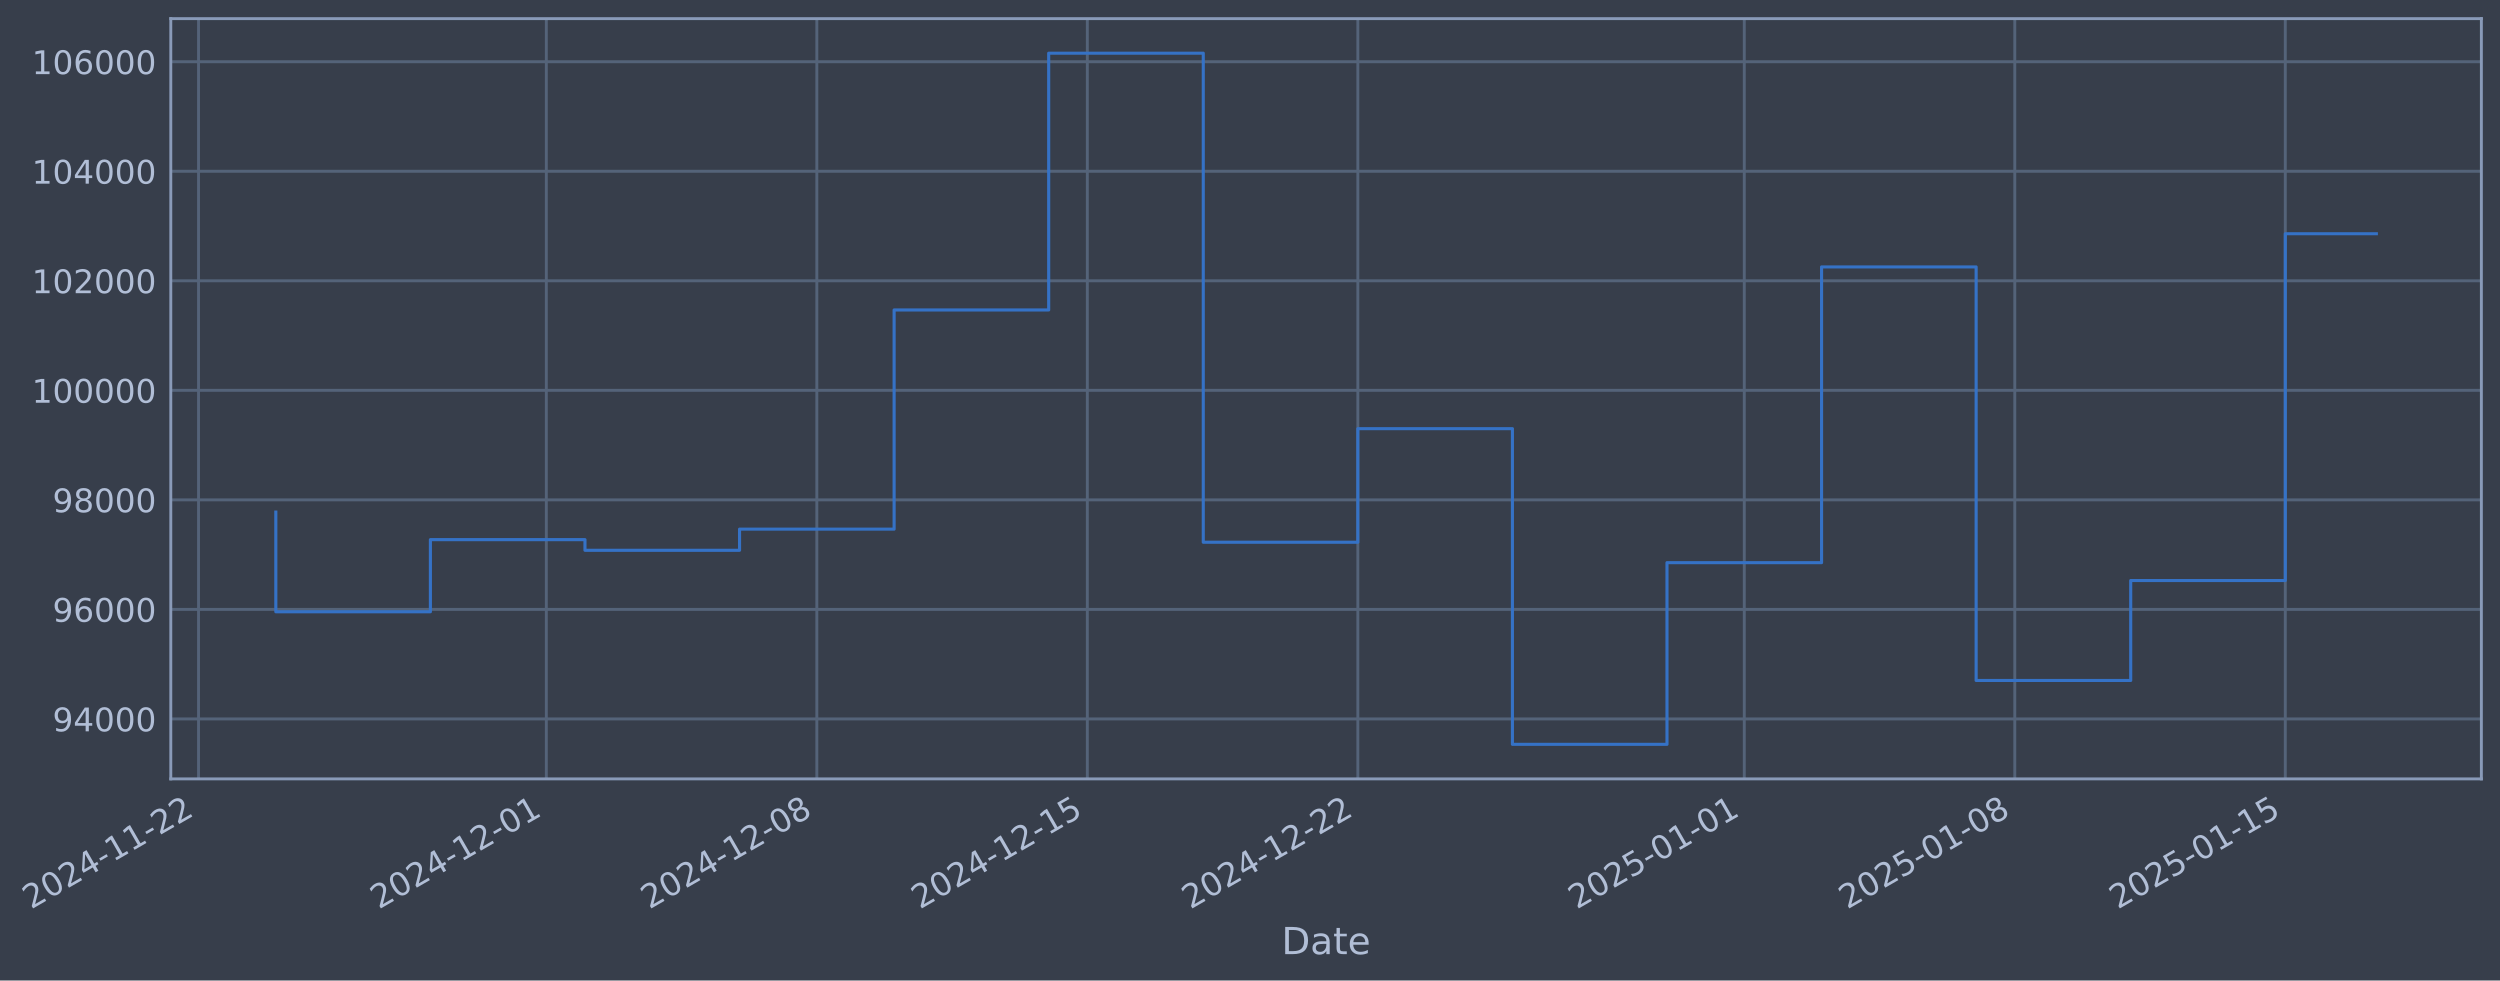
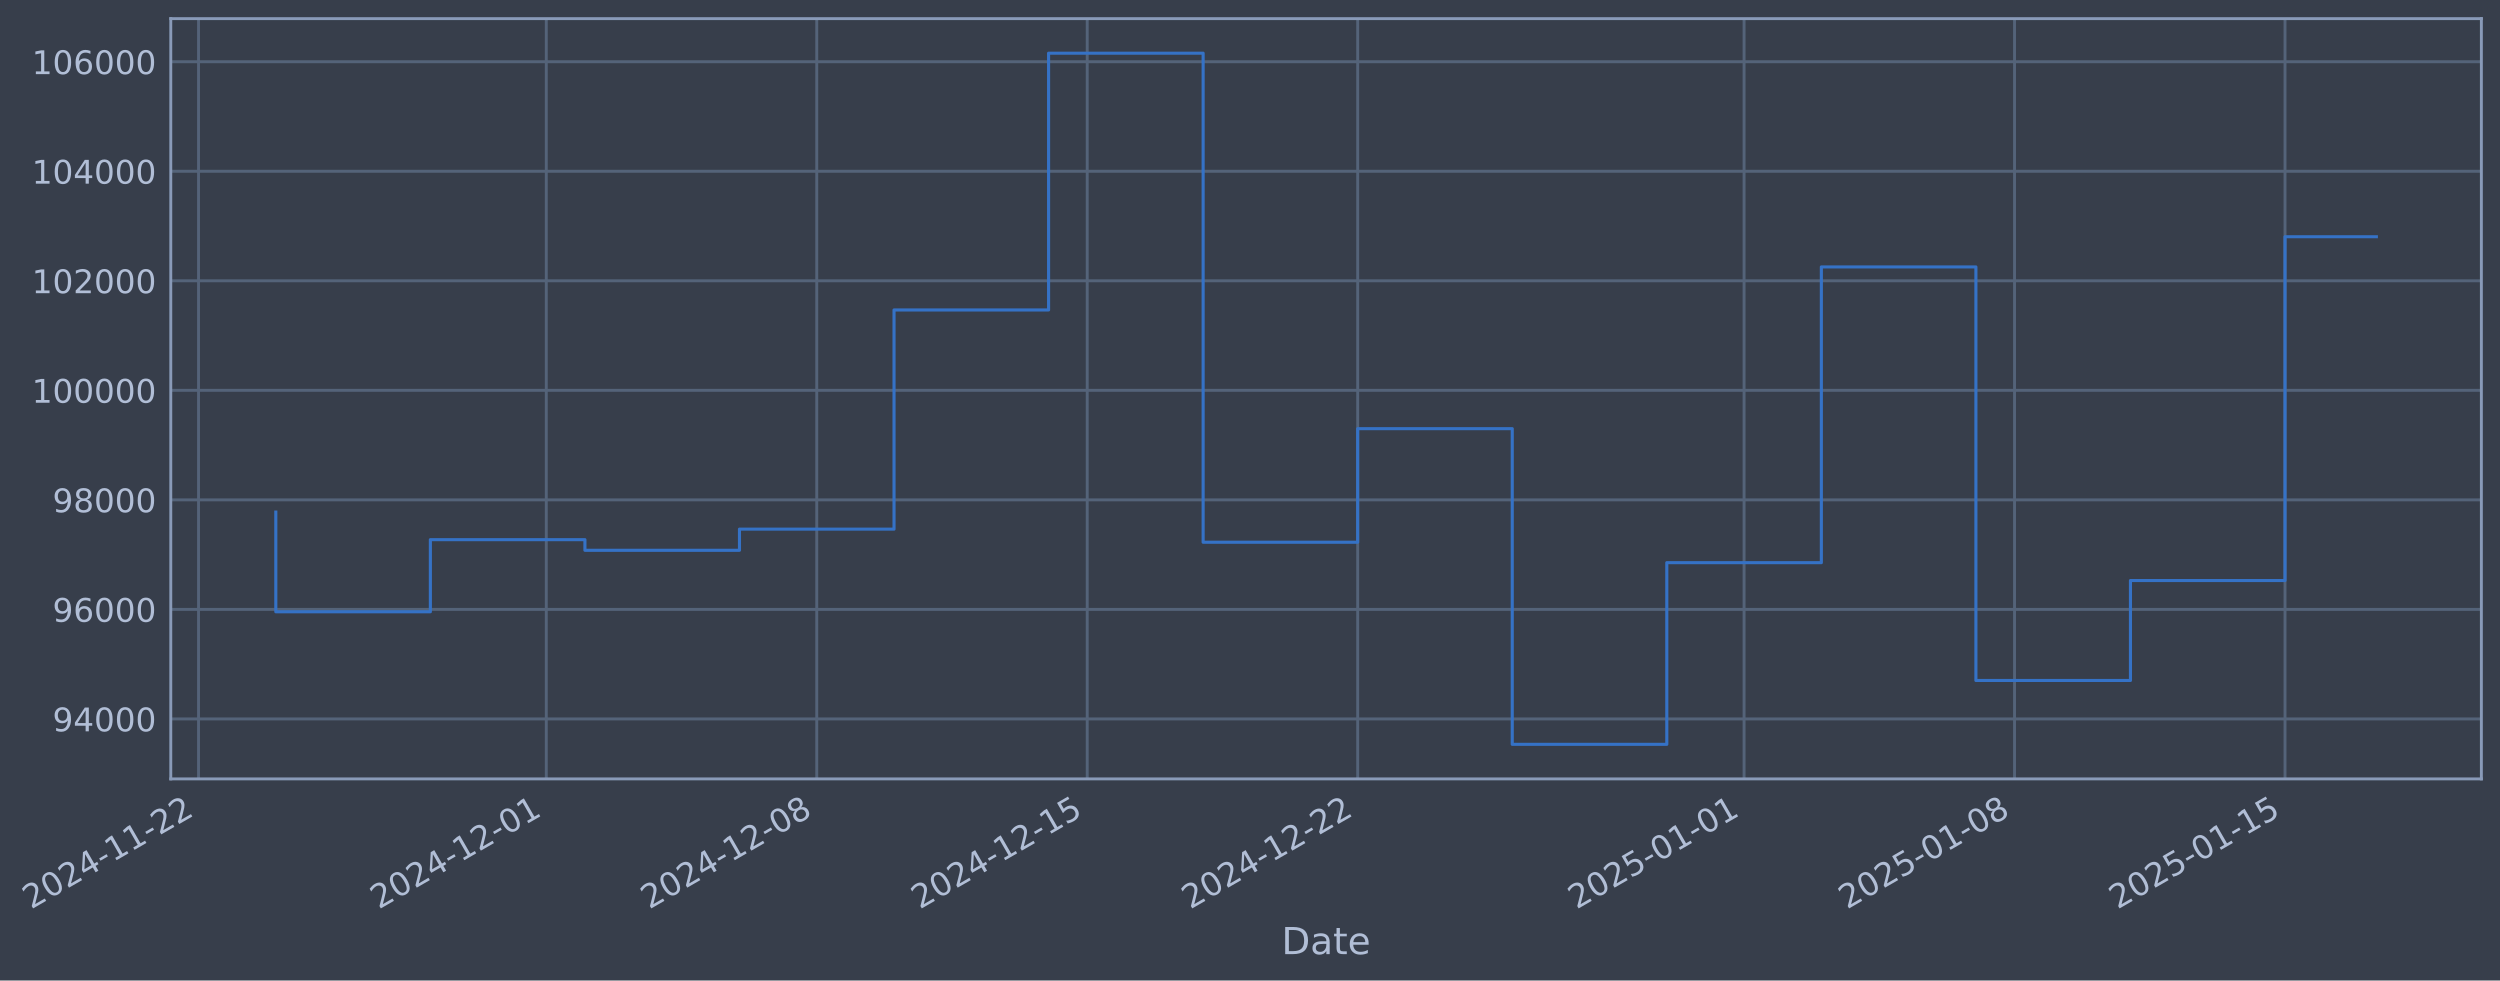
- <svg xmlns="http://www.w3.org/2000/svg" xmlns:xlink="http://www.w3.org/1999/xlink" width="965.994pt" height="378.87pt" viewBox="0 0 965.994 378.87" version="1.1">
+ <svg xmlns="http://www.w3.org/2000/svg" xmlns:xlink="http://www.w3.org/1999/xlink" width="965.99pt" height="378.87pt" viewBox="0 0 965.99 378.87" version="1.1">
  <defs>
    <style type="text/css">*{stroke-linejoin: round; stroke-linecap: butt}</style>
  </defs>
  <g id="figure_1">
    <g id="patch_1">
-       <path d="M 0 378.87  L 965.994 378.87  L 965.994 0  L 0 0  z " style="fill: #373e4b" />
+       <path d="M 0 378.87  L 965.99 378.87  L 965.99 0  L 0 0  z " style="fill: #373e4b" />
    </g>
    <g id="axes_1">
      <g id="patch_2">
-         <path d="M 65.994 300.96  L 958.794 300.96  L 958.794 7.2  L 65.994 7.2  z " style="fill: #373e4b" />
+         <path d="M 65.99 300.96  L 958.79 300.96  L 958.79 7.2  L 65.99 7.2  z " style="fill: #373e4b" />
      </g>
      <g id="matplotlib.axis_1">
        <g id="xtick_1">
          <g id="line2d_1">
-             <path d="M 76.713 300.96  L 76.713 7.2  " clip-path="url(#p741903c7b2)" style="fill: none; stroke: #546379; stroke-width: 1.12; stroke-linecap: square" />
+             <path d="M 76.713 300.96  L 76.713 7.2  " clip-path="url(#pbbad17cddd)" style="fill: none; stroke: #546379; stroke-width: 1.12; stroke-linecap: square" />
          </g>
          <g id="line2d_2" />
          <g id="text_1">
            <g style="fill: #b1bed6" transform="translate(11.98702 351.4642) rotate(-30) scale(0.126 -0.126)">
              <defs>
                <path id="DejaVuSans-32" d="M 1228 531  L 3431 531  L 3431 0  L 469 0  L 469 531  Q 828 903 1448 1529  Q 2069 2156 2228 2338  Q 2531 2678 2651 2914  Q 2772 3150 2772 3378  Q 2772 3750 2511 3984  Q 2250 4219 1831 4219  Q 1534 4219 1204 4116  Q 875 4013 500 3803  L 500 4441  Q 881 4594 1212 4672  Q 1544 4750 1819 4750  Q 2544 4750 2975 4387  Q 3406 4025 3406 3419  Q 3406 3131 3298 2873  Q 3191 2616 2906 2266  Q 2828 2175 2409 1742  Q 1991 1309 1228 531  z " transform="scale(0.015625)" />
                <path id="DejaVuSans-30" d="M 2034 4250  Q 1547 4250 1301 3770  Q 1056 3291 1056 2328  Q 1056 1369 1301 889  Q 1547 409 2034 409  Q 2525 409 2770 889  Q 3016 1369 3016 2328  Q 3016 3291 2770 3770  Q 2525 4250 2034 4250  z M 2034 4750  Q 2819 4750 3233 4129  Q 3647 3509 3647 2328  Q 3647 1150 3233 529  Q 2819 -91 2034 -91  Q 1250 -91 836 529  Q 422 1150 422 2328  Q 422 3509 836 4129  Q 1250 4750 2034 4750  z " transform="scale(0.015625)" />
                <path id="DejaVuSans-34" d="M 2419 4116  L 825 1625  L 2419 1625  L 2419 4116  z M 2253 4666  L 3047 4666  L 3047 1625  L 3713 1625  L 3713 1100  L 3047 1100  L 3047 0  L 2419 0  L 2419 1100  L 313 1100  L 313 1709  L 2253 4666  z " transform="scale(0.015625)" />
                <path id="DejaVuSans-2d" d="M 313 2009  L 1997 2009  L 1997 1497  L 313 1497  L 313 2009  z " transform="scale(0.015625)" />
                <path id="DejaVuSans-31" d="M 794 531  L 1825 531  L 1825 4091  L 703 3866  L 703 4441  L 1819 4666  L 2450 4666  L 2450 531  L 3481 531  L 3481 0  L 794 0  L 794 531  z " transform="scale(0.015625)" />
              </defs>
              <use xlink:href="#DejaVuSans-32" />
              <use xlink:href="#DejaVuSans-30" transform="translate(63.62305 0)" />
              <use xlink:href="#DejaVuSans-32" transform="translate(127.2461 0)" />
              <use xlink:href="#DejaVuSans-34" transform="translate(190.8691 0)" />
              <use xlink:href="#DejaVuSans-2d" transform="translate(254.4922 0)" />
              <use xlink:href="#DejaVuSans-31" transform="translate(290.5762 0)" />
              <use xlink:href="#DejaVuSans-31" transform="translate(354.1992 0)" />
              <use xlink:href="#DejaVuSans-2d" transform="translate(417.8223 0)" />
              <use xlink:href="#DejaVuSans-32" transform="translate(453.9062 0)" />
              <use xlink:href="#DejaVuSans-32" transform="translate(517.5293 0)" />
            </g>
          </g>
        </g>
        <g id="xtick_2">
          <g id="line2d_3">
-             <path d="M 211.099 300.96  L 211.099 7.2  " clip-path="url(#p741903c7b2)" style="fill: none; stroke: #546379; stroke-width: 1.12; stroke-linecap: square" />
+             <path d="M 211.08 300.96  L 211.08 7.2  " clip-path="url(#pbbad17cddd)" style="fill: none; stroke: #546379; stroke-width: 1.12; stroke-linecap: square" />
          </g>
          <g id="line2d_4" />
          <g id="text_2">
-             <g style="fill: #b1bed6" transform="translate(146.373 351.4642) rotate(-30) scale(0.126 -0.126)">
+             <g style="fill: #b1bed6" transform="translate(146.3548 351.4642) rotate(-30) scale(0.126 -0.126)">
              <use xlink:href="#DejaVuSans-32" />
              <use xlink:href="#DejaVuSans-30" transform="translate(63.62305 0)" />
              <use xlink:href="#DejaVuSans-32" transform="translate(127.2461 0)" />
              <use xlink:href="#DejaVuSans-34" transform="translate(190.8691 0)" />
              <use xlink:href="#DejaVuSans-2d" transform="translate(254.4922 0)" />
              <use xlink:href="#DejaVuSans-31" transform="translate(290.5762 0)" />
              <use xlink:href="#DejaVuSans-32" transform="translate(354.1992 0)" />
              <use xlink:href="#DejaVuSans-2d" transform="translate(417.8223 0)" />
              <use xlink:href="#DejaVuSans-30" transform="translate(453.9062 0)" />
              <use xlink:href="#DejaVuSans-31" transform="translate(517.5293 0)" />
            </g>
          </g>
        </g>
        <g id="xtick_3">
          <g id="line2d_5">
-             <path d="M 315.621 300.96  L 315.621 7.2  " clip-path="url(#p741903c7b2)" style="fill: none; stroke: #546379; stroke-width: 1.12; stroke-linecap: square" />
+             <path d="M 315.589 300.96  L 315.589 7.2  " clip-path="url(#pbbad17cddd)" style="fill: none; stroke: #546379; stroke-width: 1.12; stroke-linecap: square" />
          </g>
          <g id="line2d_6" />
          <g id="text_3">
-             <g style="fill: #b1bed6" transform="translate(250.8954 351.4642) rotate(-30) scale(0.126 -0.126)">
+             <g style="fill: #b1bed6" transform="translate(250.8631 351.4642) rotate(-30) scale(0.126 -0.126)">
              <defs>
                <path id="DejaVuSans-38" d="M 2034 2216  Q 1584 2216 1326 1975  Q 1069 1734 1069 1313  Q 1069 891 1326 650  Q 1584 409 2034 409  Q 2484 409 2743 651  Q 3003 894 3003 1313  Q 3003 1734 2745 1975  Q 2488 2216 2034 2216  z M 1403 2484  Q 997 2584 770 2862  Q 544 3141 544 3541  Q 544 4100 942 4425  Q 1341 4750 2034 4750  Q 2731 4750 3128 4425  Q 3525 4100 3525 3541  Q 3525 3141 3298 2862  Q 3072 2584 2669 2484  Q 3125 2378 3379 2068  Q 3634 1759 3634 1313  Q 3634 634 3220 271  Q 2806 -91 2034 -91  Q 1263 -91 848 271  Q 434 634 434 1313  Q 434 1759 690 2068  Q 947 2378 1403 2484  z M 1172 3481  Q 1172 3119 1398 2916  Q 1625 2713 2034 2713  Q 2441 2713 2670 2916  Q 2900 3119 2900 3481  Q 2900 3844 2670 4047  Q 2441 4250 2034 4250  Q 1625 4250 1398 4047  Q 1172 3844 1172 3481  z " transform="scale(0.015625)" />
              </defs>
              <use xlink:href="#DejaVuSans-32" />
              <use xlink:href="#DejaVuSans-30" transform="translate(63.62305 0)" />
              <use xlink:href="#DejaVuSans-32" transform="translate(127.2461 0)" />
              <use xlink:href="#DejaVuSans-34" transform="translate(190.8691 0)" />
              <use xlink:href="#DejaVuSans-2d" transform="translate(254.4922 0)" />
              <use xlink:href="#DejaVuSans-31" transform="translate(290.5762 0)" />
              <use xlink:href="#DejaVuSans-32" transform="translate(354.1992 0)" />
              <use xlink:href="#DejaVuSans-2d" transform="translate(417.8223 0)" />
              <use xlink:href="#DejaVuSans-30" transform="translate(453.9062 0)" />
              <use xlink:href="#DejaVuSans-38" transform="translate(517.5293 0)" />
            </g>
          </g>
        </g>
        <g id="xtick_4">
          <g id="line2d_7">
-             <path d="M 420.143 300.96  L 420.143 7.2  " clip-path="url(#p741903c7b2)" style="fill: none; stroke: #546379; stroke-width: 1.12; stroke-linecap: square" />
+             <path d="M 420.097 300.96  L 420.097 7.2  " clip-path="url(#pbbad17cddd)" style="fill: none; stroke: #546379; stroke-width: 1.12; stroke-linecap: square" />
          </g>
          <g id="line2d_8" />
          <g id="text_4">
-             <g style="fill: #b1bed6" transform="translate(355.4179 351.4642) rotate(-30) scale(0.126 -0.126)">
+             <g style="fill: #b1bed6" transform="translate(355.3714 351.4642) rotate(-30) scale(0.126 -0.126)">
              <defs>
                <path id="DejaVuSans-35" d="M 691 4666  L 3169 4666  L 3169 4134  L 1269 4134  L 1269 2991  Q 1406 3038 1543 3061  Q 1681 3084 1819 3084  Q 2600 3084 3056 2656  Q 3513 2228 3513 1497  Q 3513 744 3044 326  Q 2575 -91 1722 -91  Q 1428 -91 1123 -41  Q 819 9 494 109  L 494 744  Q 775 591 1075 516  Q 1375 441 1709 441  Q 2250 441 2565 725  Q 2881 1009 2881 1497  Q 2881 1984 2565 2268  Q 2250 2553 1709 2553  Q 1456 2553 1204 2497  Q 953 2441 691 2322  L 691 4666  z " transform="scale(0.015625)" />
              </defs>
              <use xlink:href="#DejaVuSans-32" />
              <use xlink:href="#DejaVuSans-30" transform="translate(63.62305 0)" />
              <use xlink:href="#DejaVuSans-32" transform="translate(127.2461 0)" />
              <use xlink:href="#DejaVuSans-34" transform="translate(190.8691 0)" />
              <use xlink:href="#DejaVuSans-2d" transform="translate(254.4922 0)" />
              <use xlink:href="#DejaVuSans-31" transform="translate(290.5762 0)" />
              <use xlink:href="#DejaVuSans-32" transform="translate(354.1992 0)" />
              <use xlink:href="#DejaVuSans-2d" transform="translate(417.8223 0)" />
              <use xlink:href="#DejaVuSans-31" transform="translate(453.9062 0)" />
              <use xlink:href="#DejaVuSans-35" transform="translate(517.5293 0)" />
            </g>
          </g>
        </g>
        <g id="xtick_5">
          <g id="line2d_9">
-             <path d="M 524.666 300.96  L 524.666 7.2  " clip-path="url(#p741903c7b2)" style="fill: none; stroke: #546379; stroke-width: 1.12; stroke-linecap: square" />
+             <path d="M 524.605 300.96  L 524.605 7.2  " clip-path="url(#pbbad17cddd)" style="fill: none; stroke: #546379; stroke-width: 1.12; stroke-linecap: square" />
          </g>
          <g id="line2d_10" />
          <g id="text_5">
-             <g style="fill: #b1bed6" transform="translate(459.9403 351.4642) rotate(-30) scale(0.126 -0.126)">
+             <g style="fill: #b1bed6" transform="translate(459.8797 351.4642) rotate(-30) scale(0.126 -0.126)">
              <use xlink:href="#DejaVuSans-32" />
              <use xlink:href="#DejaVuSans-30" transform="translate(63.62305 0)" />
              <use xlink:href="#DejaVuSans-32" transform="translate(127.2461 0)" />
              <use xlink:href="#DejaVuSans-34" transform="translate(190.8691 0)" />
              <use xlink:href="#DejaVuSans-2d" transform="translate(254.4922 0)" />
              <use xlink:href="#DejaVuSans-31" transform="translate(290.5762 0)" />
              <use xlink:href="#DejaVuSans-32" transform="translate(354.1992 0)" />
              <use xlink:href="#DejaVuSans-2d" transform="translate(417.8223 0)" />
              <use xlink:href="#DejaVuSans-32" transform="translate(453.9062 0)" />
              <use xlink:href="#DejaVuSans-32" transform="translate(517.5293 0)" />
            </g>
          </g>
        </g>
        <g id="xtick_6">
          <g id="line2d_11">
-             <path d="M 673.984 300.96  L 673.984 7.2  " clip-path="url(#p741903c7b2)" style="fill: none; stroke: #546379; stroke-width: 1.12; stroke-linecap: square" />
+             <path d="M 673.903 300.96  L 673.903 7.2  " clip-path="url(#pbbad17cddd)" style="fill: none; stroke: #546379; stroke-width: 1.12; stroke-linecap: square" />
          </g>
          <g id="line2d_12" />
          <g id="text_6">
-             <g style="fill: #b1bed6" transform="translate(609.258 351.4642) rotate(-30) scale(0.126 -0.126)">
+             <g style="fill: #b1bed6" transform="translate(609.1773 351.4642) rotate(-30) scale(0.126 -0.126)">
              <use xlink:href="#DejaVuSans-32" />
              <use xlink:href="#DejaVuSans-30" transform="translate(63.62305 0)" />
              <use xlink:href="#DejaVuSans-32" transform="translate(127.2461 0)" />
              <use xlink:href="#DejaVuSans-35" transform="translate(190.8691 0)" />
              <use xlink:href="#DejaVuSans-2d" transform="translate(254.4922 0)" />
              <use xlink:href="#DejaVuSans-30" transform="translate(290.5762 0)" />
              <use xlink:href="#DejaVuSans-31" transform="translate(354.1992 0)" />
              <use xlink:href="#DejaVuSans-2d" transform="translate(417.8223 0)" />
              <use xlink:href="#DejaVuSans-30" transform="translate(453.9062 0)" />
              <use xlink:href="#DejaVuSans-31" transform="translate(517.5293 0)" />
            </g>
          </g>
        </g>
        <g id="xtick_7">
          <g id="line2d_13">
-             <path d="M 778.506 300.96  L 778.506 7.2  " clip-path="url(#p741903c7b2)" style="fill: none; stroke: #546379; stroke-width: 1.12; stroke-linecap: square" />
+             <path d="M 778.411 300.96  L 778.411 7.2  " clip-path="url(#pbbad17cddd)" style="fill: none; stroke: #546379; stroke-width: 1.12; stroke-linecap: square" />
          </g>
          <g id="line2d_14" />
          <g id="text_7">
-             <g style="fill: #b1bed6" transform="translate(713.7805 351.4642) rotate(-30) scale(0.126 -0.126)">
+             <g style="fill: #b1bed6" transform="translate(713.6856 351.4642) rotate(-30) scale(0.126 -0.126)">
              <use xlink:href="#DejaVuSans-32" />
              <use xlink:href="#DejaVuSans-30" transform="translate(63.62305 0)" />
              <use xlink:href="#DejaVuSans-32" transform="translate(127.2461 0)" />
              <use xlink:href="#DejaVuSans-35" transform="translate(190.8691 0)" />
              <use xlink:href="#DejaVuSans-2d" transform="translate(254.4922 0)" />
              <use xlink:href="#DejaVuSans-30" transform="translate(290.5762 0)" />
              <use xlink:href="#DejaVuSans-31" transform="translate(354.1992 0)" />
              <use xlink:href="#DejaVuSans-2d" transform="translate(417.8223 0)" />
              <use xlink:href="#DejaVuSans-30" transform="translate(453.9062 0)" />
              <use xlink:href="#DejaVuSans-38" transform="translate(517.5293 0)" />
            </g>
          </g>
        </g>
        <g id="xtick_8">
          <g id="line2d_15">
-             <path d="M 883.028 300.96  L 883.028 7.2  " clip-path="url(#p741903c7b2)" style="fill: none; stroke: #546379; stroke-width: 1.12; stroke-linecap: square" />
+             <path d="M 882.919 300.96  L 882.919 7.2  " clip-path="url(#pbbad17cddd)" style="fill: none; stroke: #546379; stroke-width: 1.12; stroke-linecap: square" />
          </g>
          <g id="line2d_16" />
          <g id="text_8">
-             <g style="fill: #b1bed6" transform="translate(818.3029 351.4642) rotate(-30) scale(0.126 -0.126)">
+             <g style="fill: #b1bed6" transform="translate(818.1939 351.4642) rotate(-30) scale(0.126 -0.126)">
              <use xlink:href="#DejaVuSans-32" />
              <use xlink:href="#DejaVuSans-30" transform="translate(63.62305 0)" />
              <use xlink:href="#DejaVuSans-32" transform="translate(127.2461 0)" />
              <use xlink:href="#DejaVuSans-35" transform="translate(190.8691 0)" />
              <use xlink:href="#DejaVuSans-2d" transform="translate(254.4922 0)" />
              <use xlink:href="#DejaVuSans-30" transform="translate(290.5762 0)" />
              <use xlink:href="#DejaVuSans-31" transform="translate(354.1992 0)" />
              <use xlink:href="#DejaVuSans-2d" transform="translate(417.8223 0)" />
              <use xlink:href="#DejaVuSans-31" transform="translate(453.9062 0)" />
              <use xlink:href="#DejaVuSans-35" transform="translate(517.5293 0)" />
            </g>
          </g>
        </g>
        <g id="text_9">
-           <g style="fill: #b1bed6" transform="translate(495.1851 368.6753) scale(0.144 -0.144)">
+           <g style="fill: #b1bed6" transform="translate(495.1811 368.6753) scale(0.144 -0.144)">
            <defs>
              <path id="DejaVuSans-44" d="M 1259 4147  L 1259 519  L 2022 519  Q 2988 519 3436 956  Q 3884 1394 3884 2338  Q 3884 3275 3436 3711  Q 2988 4147 2022 4147  L 1259 4147  z M 628 4666  L 1925 4666  Q 3281 4666 3915 4102  Q 4550 3538 4550 2338  Q 4550 1131 3912 565  Q 3275 0 1925 0  L 628 0  L 628 4666  z " transform="scale(0.015625)" />
              <path id="DejaVuSans-61" d="M 2194 1759  Q 1497 1759 1228 1600  Q 959 1441 959 1056  Q 959 750 1161 570  Q 1363 391 1709 391  Q 2188 391 2477 730  Q 2766 1069 2766 1631  L 2766 1759  L 2194 1759  z M 3341 1997  L 3341 0  L 2766 0  L 2766 531  Q 2569 213 2275 61  Q 1981 -91 1556 -91  Q 1019 -91 701 211  Q 384 513 384 1019  Q 384 1609 779 1909  Q 1175 2209 1959 2209  L 2766 2209  L 2766 2266  Q 2766 2663 2505 2880  Q 2244 3097 1772 3097  Q 1472 3097 1187 3025  Q 903 2953 641 2809  L 641 3341  Q 956 3463 1253 3523  Q 1550 3584 1831 3584  Q 2591 3584 2966 3190  Q 3341 2797 3341 1997  z " transform="scale(0.015625)" />
              <path id="DejaVuSans-74" d="M 1172 4494  L 1172 3500  L 2356 3500  L 2356 3053  L 1172 3053  L 1172 1153  Q 1172 725 1289 603  Q 1406 481 1766 481  L 2356 481  L 2356 0  L 1766 0  Q 1100 0 847 248  Q 594 497 594 1153  L 594 3053  L 172 3053  L 172 3500  L 594 3500  L 594 4494  L 1172 4494  z " transform="scale(0.015625)" />
              <path id="DejaVuSans-65" d="M 3597 1894  L 3597 1613  L 953 1613  Q 991 1019 1311 708  Q 1631 397 2203 397  Q 2534 397 2845 478  Q 3156 559 3463 722  L 3463 178  Q 3153 47 2828 -22  Q 2503 -91 2169 -91  Q 1331 -91 842 396  Q 353 884 353 1716  Q 353 2575 817 3079  Q 1281 3584 2069 3584  Q 2775 3584 3186 3129  Q 3597 2675 3597 1894  z M 3022 2063  Q 3016 2534 2758 2815  Q 2500 3097 2075 3097  Q 1594 3097 1305 2825  Q 1016 2553 972 2059  L 3022 2063  z " transform="scale(0.015625)" />
            </defs>
            <use xlink:href="#DejaVuSans-44" />
            <use xlink:href="#DejaVuSans-61" transform="translate(77.00195 0)" />
            <use xlink:href="#DejaVuSans-74" transform="translate(138.2812 0)" />
            <use xlink:href="#DejaVuSans-65" transform="translate(177.4902 0)" />
          </g>
        </g>
      </g>
      <g id="matplotlib.axis_2">
        <g id="ytick_1">
          <g id="line2d_17">
-             <path d="M 65.994 277.797  L 958.794 277.797  " clip-path="url(#p741903c7b2)" style="fill: none; stroke: #546379; stroke-width: 1.12; stroke-linecap: square" />
+             <path d="M 65.99 277.797  L 958.79 277.797  " clip-path="url(#pbbad17cddd)" style="fill: none; stroke: #546379; stroke-width: 1.12; stroke-linecap: square" />
          </g>
          <g id="line2d_18" />
          <g id="text_10">
-             <g style="fill: #b1bed6" transform="translate(20.31051 282.5841) scale(0.126 -0.126)">
+             <g style="fill: #b1bed6" transform="translate(20.30647 282.5841) scale(0.126 -0.126)">
              <defs>
                <path id="DejaVuSans-39" d="M 703 97  L 703 672  Q 941 559 1184 500  Q 1428 441 1663 441  Q 2288 441 2617 861  Q 2947 1281 2994 2138  Q 2813 1869 2534 1725  Q 2256 1581 1919 1581  Q 1219 1581 811 2004  Q 403 2428 403 3163  Q 403 3881 828 4315  Q 1253 4750 1959 4750  Q 2769 4750 3195 4129  Q 3622 3509 3622 2328  Q 3622 1225 3098 567  Q 2575 -91 1691 -91  Q 1453 -91 1209 -44  Q 966 3 703 97  z M 1959 2075  Q 2384 2075 2632 2365  Q 2881 2656 2881 3163  Q 2881 3666 2632 3958  Q 2384 4250 1959 4250  Q 1534 4250 1286 3958  Q 1038 3666 1038 3163  Q 1038 2656 1286 2365  Q 1534 2075 1959 2075  z " transform="scale(0.015625)" />
              </defs>
              <use xlink:href="#DejaVuSans-39" />
              <use xlink:href="#DejaVuSans-34" transform="translate(63.62305 0)" />
              <use xlink:href="#DejaVuSans-30" transform="translate(127.2461 0)" />
              <use xlink:href="#DejaVuSans-30" transform="translate(190.8691 0)" />
              <use xlink:href="#DejaVuSans-30" transform="translate(254.4922 0)" />
            </g>
          </g>
        </g>
        <g id="ytick_2">
          <g id="line2d_19">
-             <path d="M 65.994 235.473  L 958.794 235.473  " clip-path="url(#p741903c7b2)" style="fill: none; stroke: #546379; stroke-width: 1.12; stroke-linecap: square" />
+             <path d="M 65.99 235.473  L 958.79 235.473  " clip-path="url(#pbbad17cddd)" style="fill: none; stroke: #546379; stroke-width: 1.12; stroke-linecap: square" />
          </g>
          <g id="line2d_20" />
          <g id="text_11">
-             <g style="fill: #b1bed6" transform="translate(20.31051 240.2602) scale(0.126 -0.126)">
+             <g style="fill: #b1bed6" transform="translate(20.30647 240.2602) scale(0.126 -0.126)">
              <defs>
                <path id="DejaVuSans-36" d="M 2113 2584  Q 1688 2584 1439 2293  Q 1191 2003 1191 1497  Q 1191 994 1439 701  Q 1688 409 2113 409  Q 2538 409 2786 701  Q 3034 994 3034 1497  Q 3034 2003 2786 2293  Q 2538 2584 2113 2584  z M 3366 4563  L 3366 3988  Q 3128 4100 2886 4159  Q 2644 4219 2406 4219  Q 1781 4219 1451 3797  Q 1122 3375 1075 2522  Q 1259 2794 1537 2939  Q 1816 3084 2150 3084  Q 2853 3084 3261 2657  Q 3669 2231 3669 1497  Q 3669 778 3244 343  Q 2819 -91 2113 -91  Q 1303 -91 875 529  Q 447 1150 447 2328  Q 447 3434 972 4092  Q 1497 4750 2381 4750  Q 2619 4750 2861 4703  Q 3103 4656 3366 4563  z " transform="scale(0.015625)" />
              </defs>
              <use xlink:href="#DejaVuSans-39" />
              <use xlink:href="#DejaVuSans-36" transform="translate(63.62305 0)" />
              <use xlink:href="#DejaVuSans-30" transform="translate(127.2461 0)" />
              <use xlink:href="#DejaVuSans-30" transform="translate(190.8691 0)" />
              <use xlink:href="#DejaVuSans-30" transform="translate(254.4922 0)" />
            </g>
          </g>
        </g>
        <g id="ytick_3">
          <g id="line2d_21">
-             <path d="M 65.994 193.149  L 958.794 193.149  " clip-path="url(#p741903c7b2)" style="fill: none; stroke: #546379; stroke-width: 1.12; stroke-linecap: square" />
+             <path d="M 65.99 193.149  L 958.79 193.149  " clip-path="url(#pbbad17cddd)" style="fill: none; stroke: #546379; stroke-width: 1.12; stroke-linecap: square" />
          </g>
          <g id="line2d_22" />
          <g id="text_12">
-             <g style="fill: #b1bed6" transform="translate(20.31051 197.9364) scale(0.126 -0.126)">
+             <g style="fill: #b1bed6" transform="translate(20.30647 197.9364) scale(0.126 -0.126)">
              <use xlink:href="#DejaVuSans-39" />
              <use xlink:href="#DejaVuSans-38" transform="translate(63.62305 0)" />
              <use xlink:href="#DejaVuSans-30" transform="translate(127.2461 0)" />
              <use xlink:href="#DejaVuSans-30" transform="translate(190.8691 0)" />
              <use xlink:href="#DejaVuSans-30" transform="translate(254.4922 0)" />
            </g>
          </g>
        </g>
        <g id="ytick_4">
          <g id="line2d_23">
-             <path d="M 65.994 150.826  L 958.794 150.826  " clip-path="url(#p741903c7b2)" style="fill: none; stroke: #546379; stroke-width: 1.12; stroke-linecap: square" />
+             <path d="M 65.99 150.826  L 958.79 150.826  " clip-path="url(#pbbad17cddd)" style="fill: none; stroke: #546379; stroke-width: 1.12; stroke-linecap: square" />
          </g>
          <g id="line2d_24" />
          <g id="text_13">
-             <g style="fill: #b1bed6" transform="translate(12.29376 155.6126) scale(0.126 -0.126)">
+             <g style="fill: #b1bed6" transform="translate(12.28972 155.6126) scale(0.126 -0.126)">
              <use xlink:href="#DejaVuSans-31" />
              <use xlink:href="#DejaVuSans-30" transform="translate(63.62305 0)" />
              <use xlink:href="#DejaVuSans-30" transform="translate(127.2461 0)" />
              <use xlink:href="#DejaVuSans-30" transform="translate(190.8691 0)" />
              <use xlink:href="#DejaVuSans-30" transform="translate(254.4922 0)" />
              <use xlink:href="#DejaVuSans-30" transform="translate(318.1152 0)" />
            </g>
          </g>
        </g>
        <g id="ytick_5">
          <g id="line2d_25">
-             <path d="M 65.994 108.502  L 958.794 108.502  " clip-path="url(#p741903c7b2)" style="fill: none; stroke: #546379; stroke-width: 1.12; stroke-linecap: square" />
+             <path d="M 65.99 108.502  L 958.79 108.502  " clip-path="url(#pbbad17cddd)" style="fill: none; stroke: #546379; stroke-width: 1.12; stroke-linecap: square" />
          </g>
          <g id="line2d_26" />
          <g id="text_14">
-             <g style="fill: #b1bed6" transform="translate(12.29376 113.2888) scale(0.126 -0.126)">
+             <g style="fill: #b1bed6" transform="translate(12.28972 113.2888) scale(0.126 -0.126)">
              <use xlink:href="#DejaVuSans-31" />
              <use xlink:href="#DejaVuSans-30" transform="translate(63.62305 0)" />
              <use xlink:href="#DejaVuSans-32" transform="translate(127.2461 0)" />
              <use xlink:href="#DejaVuSans-30" transform="translate(190.8691 0)" />
              <use xlink:href="#DejaVuSans-30" transform="translate(254.4922 0)" />
              <use xlink:href="#DejaVuSans-30" transform="translate(318.1152 0)" />
            </g>
          </g>
        </g>
        <g id="ytick_6">
          <g id="line2d_27">
-             <path d="M 65.994 66.178  L 958.794 66.178  " clip-path="url(#p741903c7b2)" style="fill: none; stroke: #546379; stroke-width: 1.12; stroke-linecap: square" />
+             <path d="M 65.99 66.178  L 958.79 66.178  " clip-path="url(#pbbad17cddd)" style="fill: none; stroke: #546379; stroke-width: 1.12; stroke-linecap: square" />
          </g>
          <g id="line2d_28" />
          <g id="text_15">
-             <g style="fill: #b1bed6" transform="translate(12.29376 70.96502) scale(0.126 -0.126)">
+             <g style="fill: #b1bed6" transform="translate(12.28972 70.96502) scale(0.126 -0.126)">
              <use xlink:href="#DejaVuSans-31" />
              <use xlink:href="#DejaVuSans-30" transform="translate(63.62305 0)" />
              <use xlink:href="#DejaVuSans-34" transform="translate(127.2461 0)" />
              <use xlink:href="#DejaVuSans-30" transform="translate(190.8691 0)" />
              <use xlink:href="#DejaVuSans-30" transform="translate(254.4922 0)" />
              <use xlink:href="#DejaVuSans-30" transform="translate(318.1152 0)" />
            </g>
          </g>
        </g>
        <g id="ytick_7">
          <g id="line2d_29">
-             <path d="M 65.994 23.854  L 958.794 23.854  " clip-path="url(#p741903c7b2)" style="fill: none; stroke: #546379; stroke-width: 1.12; stroke-linecap: square" />
+             <path d="M 65.99 23.854  L 958.79 23.854  " clip-path="url(#pbbad17cddd)" style="fill: none; stroke: #546379; stroke-width: 1.12; stroke-linecap: square" />
          </g>
          <g id="line2d_30" />
          <g id="text_16">
-             <g style="fill: #b1bed6" transform="translate(12.29376 28.64121) scale(0.126 -0.126)">
+             <g style="fill: #b1bed6" transform="translate(12.28972 28.64121) scale(0.126 -0.126)">
              <use xlink:href="#DejaVuSans-31" />
              <use xlink:href="#DejaVuSans-30" transform="translate(63.62305 0)" />
              <use xlink:href="#DejaVuSans-36" transform="translate(127.2461 0)" />
              <use xlink:href="#DejaVuSans-30" transform="translate(190.8691 0)" />
              <use xlink:href="#DejaVuSans-30" transform="translate(254.4922 0)" />
              <use xlink:href="#DejaVuSans-30" transform="translate(318.1152 0)" />
            </g>
          </g>
        </g>
      </g>
      <g id="line2d_31">
-         <path d="M 106.576 197.87  L 106.576 236.383  L 166.303 236.383  L 166.303 208.521  L 226.03 208.521  L 226.03 212.628  L 285.757 212.628  L 285.757 204.459  L 345.484 204.459  L 345.484 119.77  L 405.212 119.77  L 405.212 20.553  L 464.939 20.553  L 464.939 209.517  L 524.666 209.517  L 524.666 165.636  L 584.393 165.636  L 584.393 287.607  L 644.12 287.607  L 644.12 217.409  L 703.847 217.409  L 703.847 103.141  L 763.574 103.141  L 763.574 262.927  L 823.301 262.927  L 823.301 224.318  L 883.028 224.318  L 883.028 90.315  L 918.212 90.315  " clip-path="url(#p741903c7b2)" style="fill: none; stroke: #3572c6; stroke-width: 1.2; stroke-linecap: square" />
+         <path d="M 106.572 197.87  L 106.572 236.383  L 166.291 236.383  L 166.291 208.521  L 226.01 208.521  L 226.01 212.628  L 285.729 212.628  L 285.729 204.459  L 345.448 204.459  L 345.448 119.77  L 405.167 119.77  L 405.167 20.553  L 464.886 20.553  L 464.886 209.517  L 524.605 209.517  L 524.605 165.636  L 584.324 165.636  L 584.324 287.607  L 644.043 287.607  L 644.043 217.409  L 703.762 217.409  L 703.762 103.141  L 763.481 103.141  L 763.481 262.927  L 823.2 262.927  L 823.2 224.318  L 882.919 224.318  L 882.919 91.469  L 918.208 91.469  " clip-path="url(#pbbad17cddd)" style="fill: none; stroke: #3572c6; stroke-width: 1.2; stroke-linecap: square" />
      </g>
      <g id="patch_3">
-         <path d="M 65.994 300.96  L 65.994 7.2  " style="fill: none; stroke: #899ab8; stroke-width: 1.12; stroke-linejoin: miter; stroke-linecap: square" />
+         <path d="M 65.99 300.96  L 65.99 7.2  " style="fill: none; stroke: #899ab8; stroke-width: 1.12; stroke-linejoin: miter; stroke-linecap: square" />
      </g>
      <g id="patch_4">
-         <path d="M 958.794 300.96  L 958.794 7.2  " style="fill: none; stroke: #899ab8; stroke-width: 1.12; stroke-linejoin: miter; stroke-linecap: square" />
+         <path d="M 958.79 300.96  L 958.79 7.2  " style="fill: none; stroke: #899ab8; stroke-width: 1.12; stroke-linejoin: miter; stroke-linecap: square" />
      </g>
      <g id="patch_5">
-         <path d="M 65.994 300.96  L 958.794 300.96  " style="fill: none; stroke: #899ab8; stroke-width: 1.12; stroke-linejoin: miter; stroke-linecap: square" />
+         <path d="M 65.99 300.96  L 958.79 300.96  " style="fill: none; stroke: #899ab8; stroke-width: 1.12; stroke-linejoin: miter; stroke-linecap: square" />
      </g>
      <g id="patch_6">
-         <path d="M 65.994 7.2  L 958.794 7.2  " style="fill: none; stroke: #899ab8; stroke-width: 1.12; stroke-linejoin: miter; stroke-linecap: square" />
+         <path d="M 65.99 7.2  L 958.79 7.2  " style="fill: none; stroke: #899ab8; stroke-width: 1.12; stroke-linejoin: miter; stroke-linecap: square" />
      </g>
    </g>
  </g>
  <defs>
-     <clipPath id="p741903c7b2">
-       <rect x="65.994" y="7.2" width="892.8" height="293.76" />
+     <clipPath id="pbbad17cddd">
+       <rect x="65.99" y="7.2" width="892.8" height="293.76" />
    </clipPath>
  </defs>
</svg>
